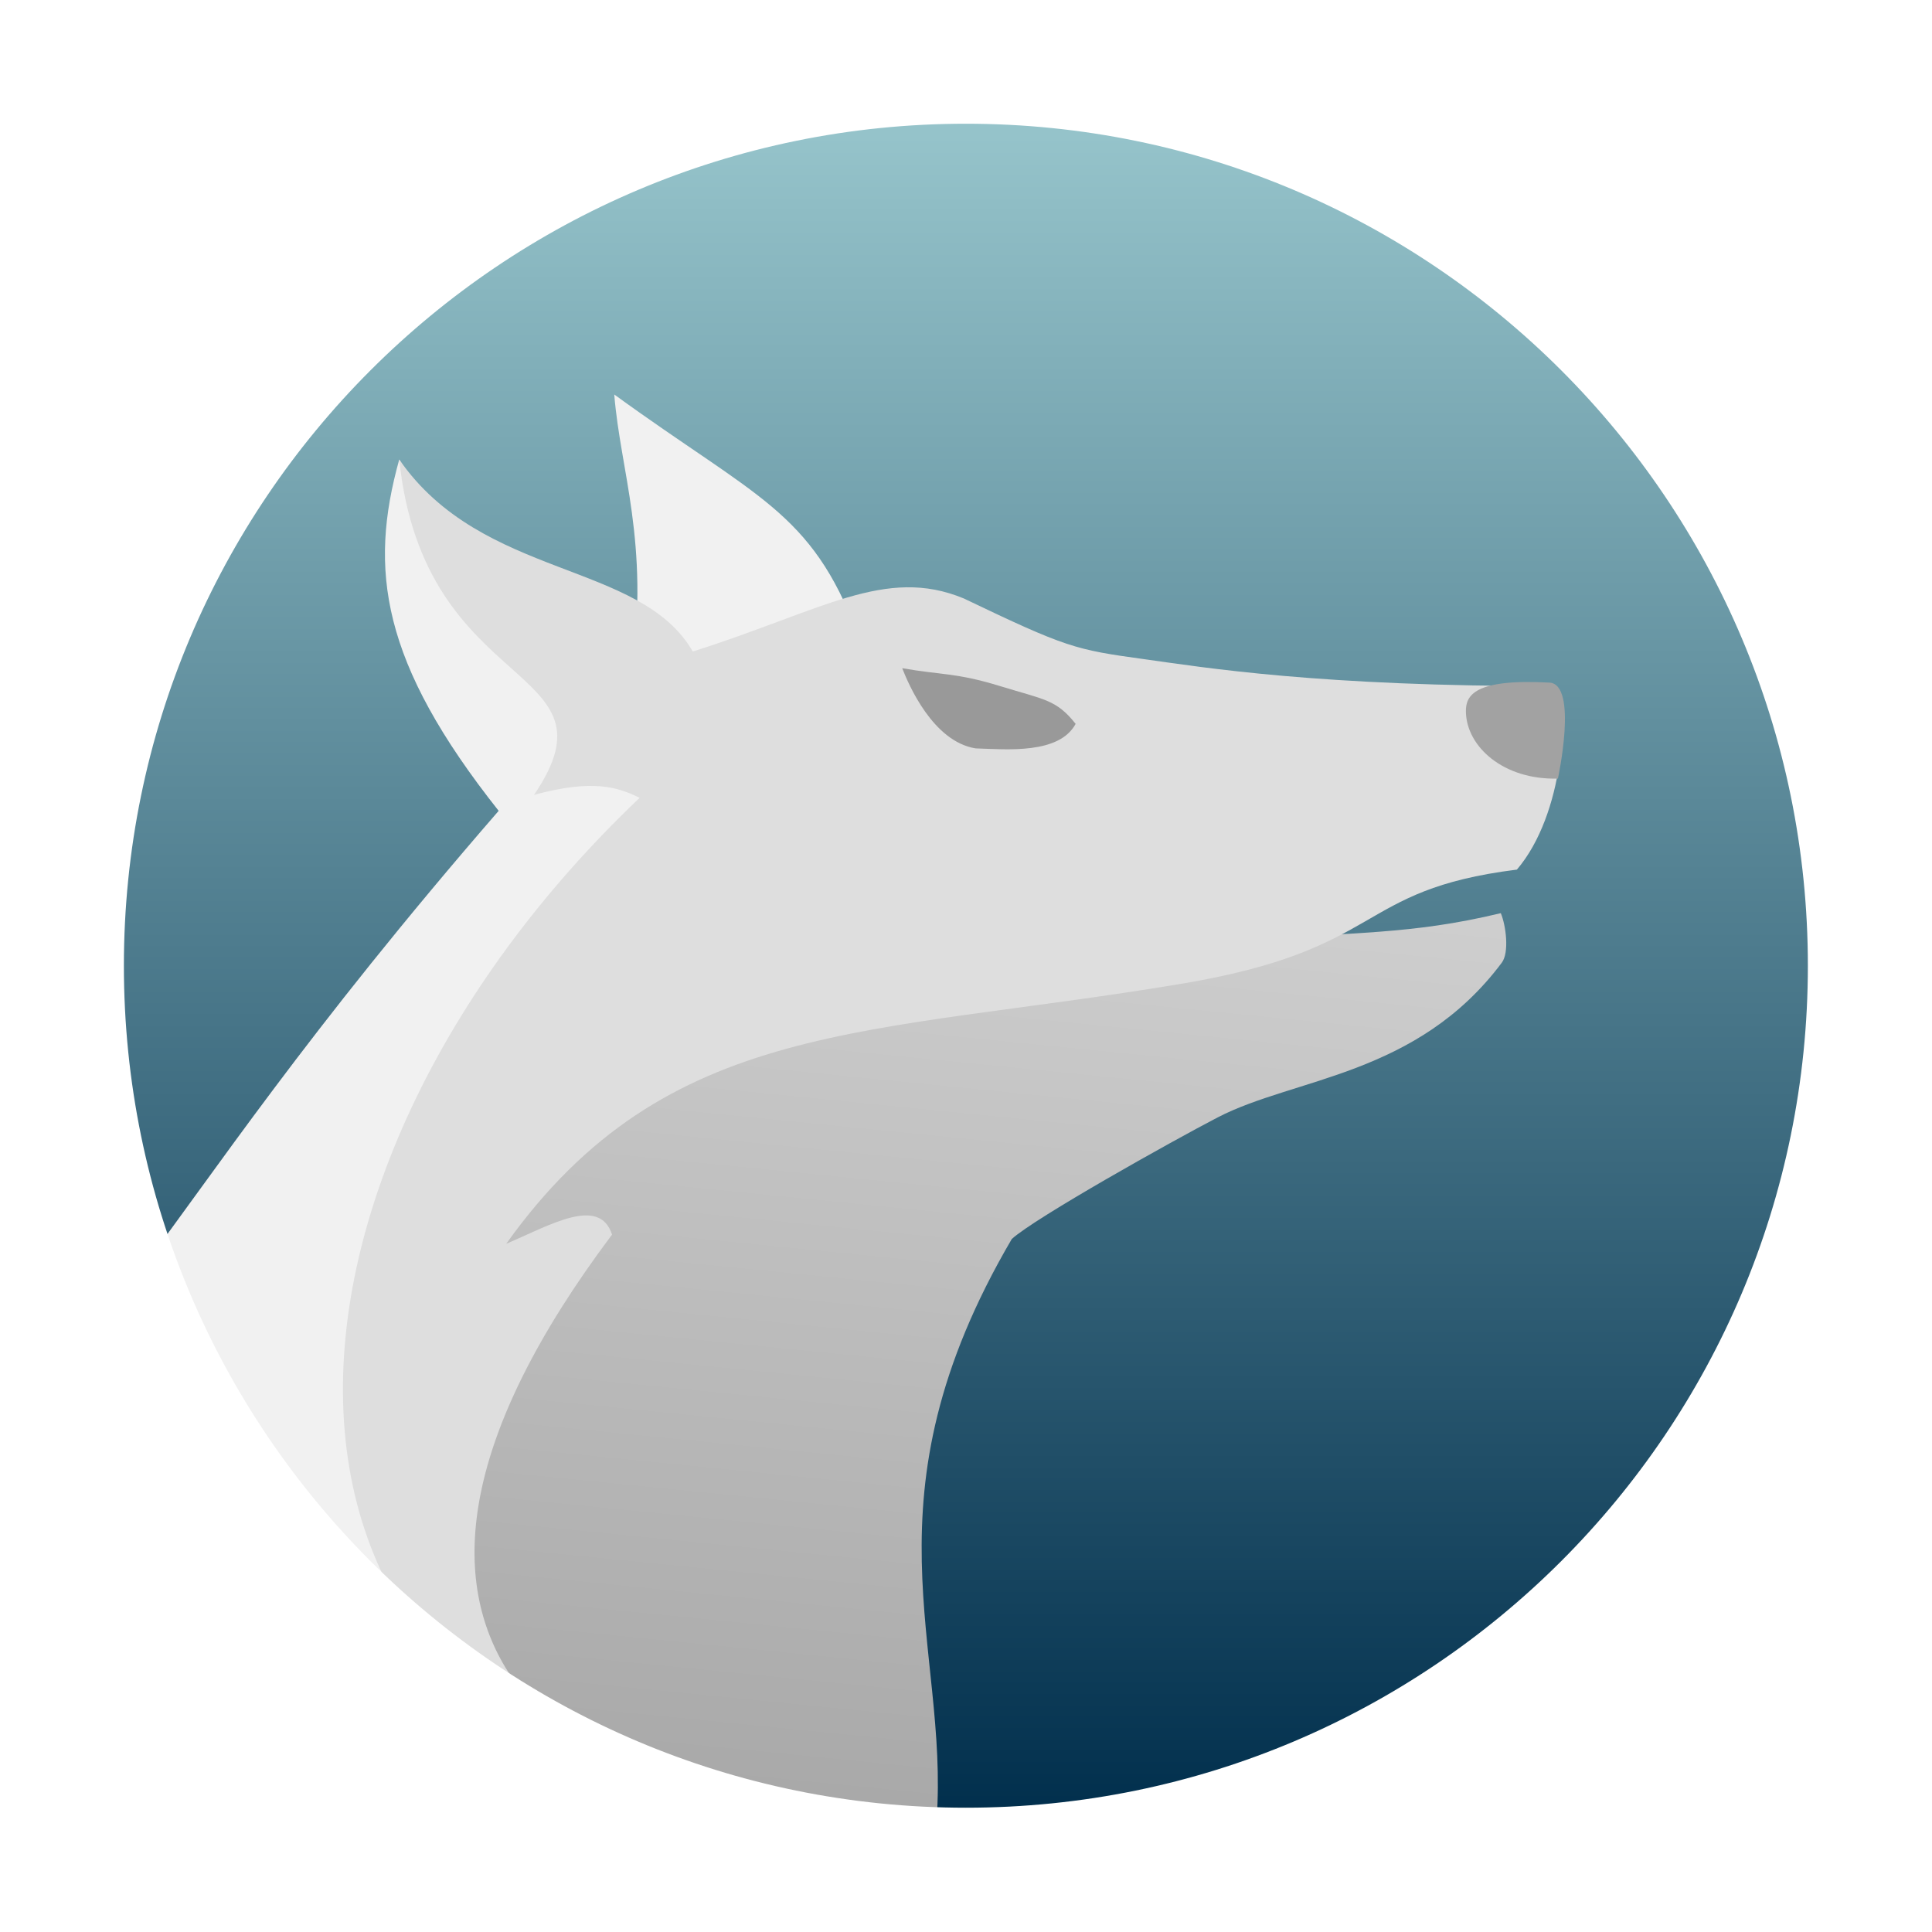
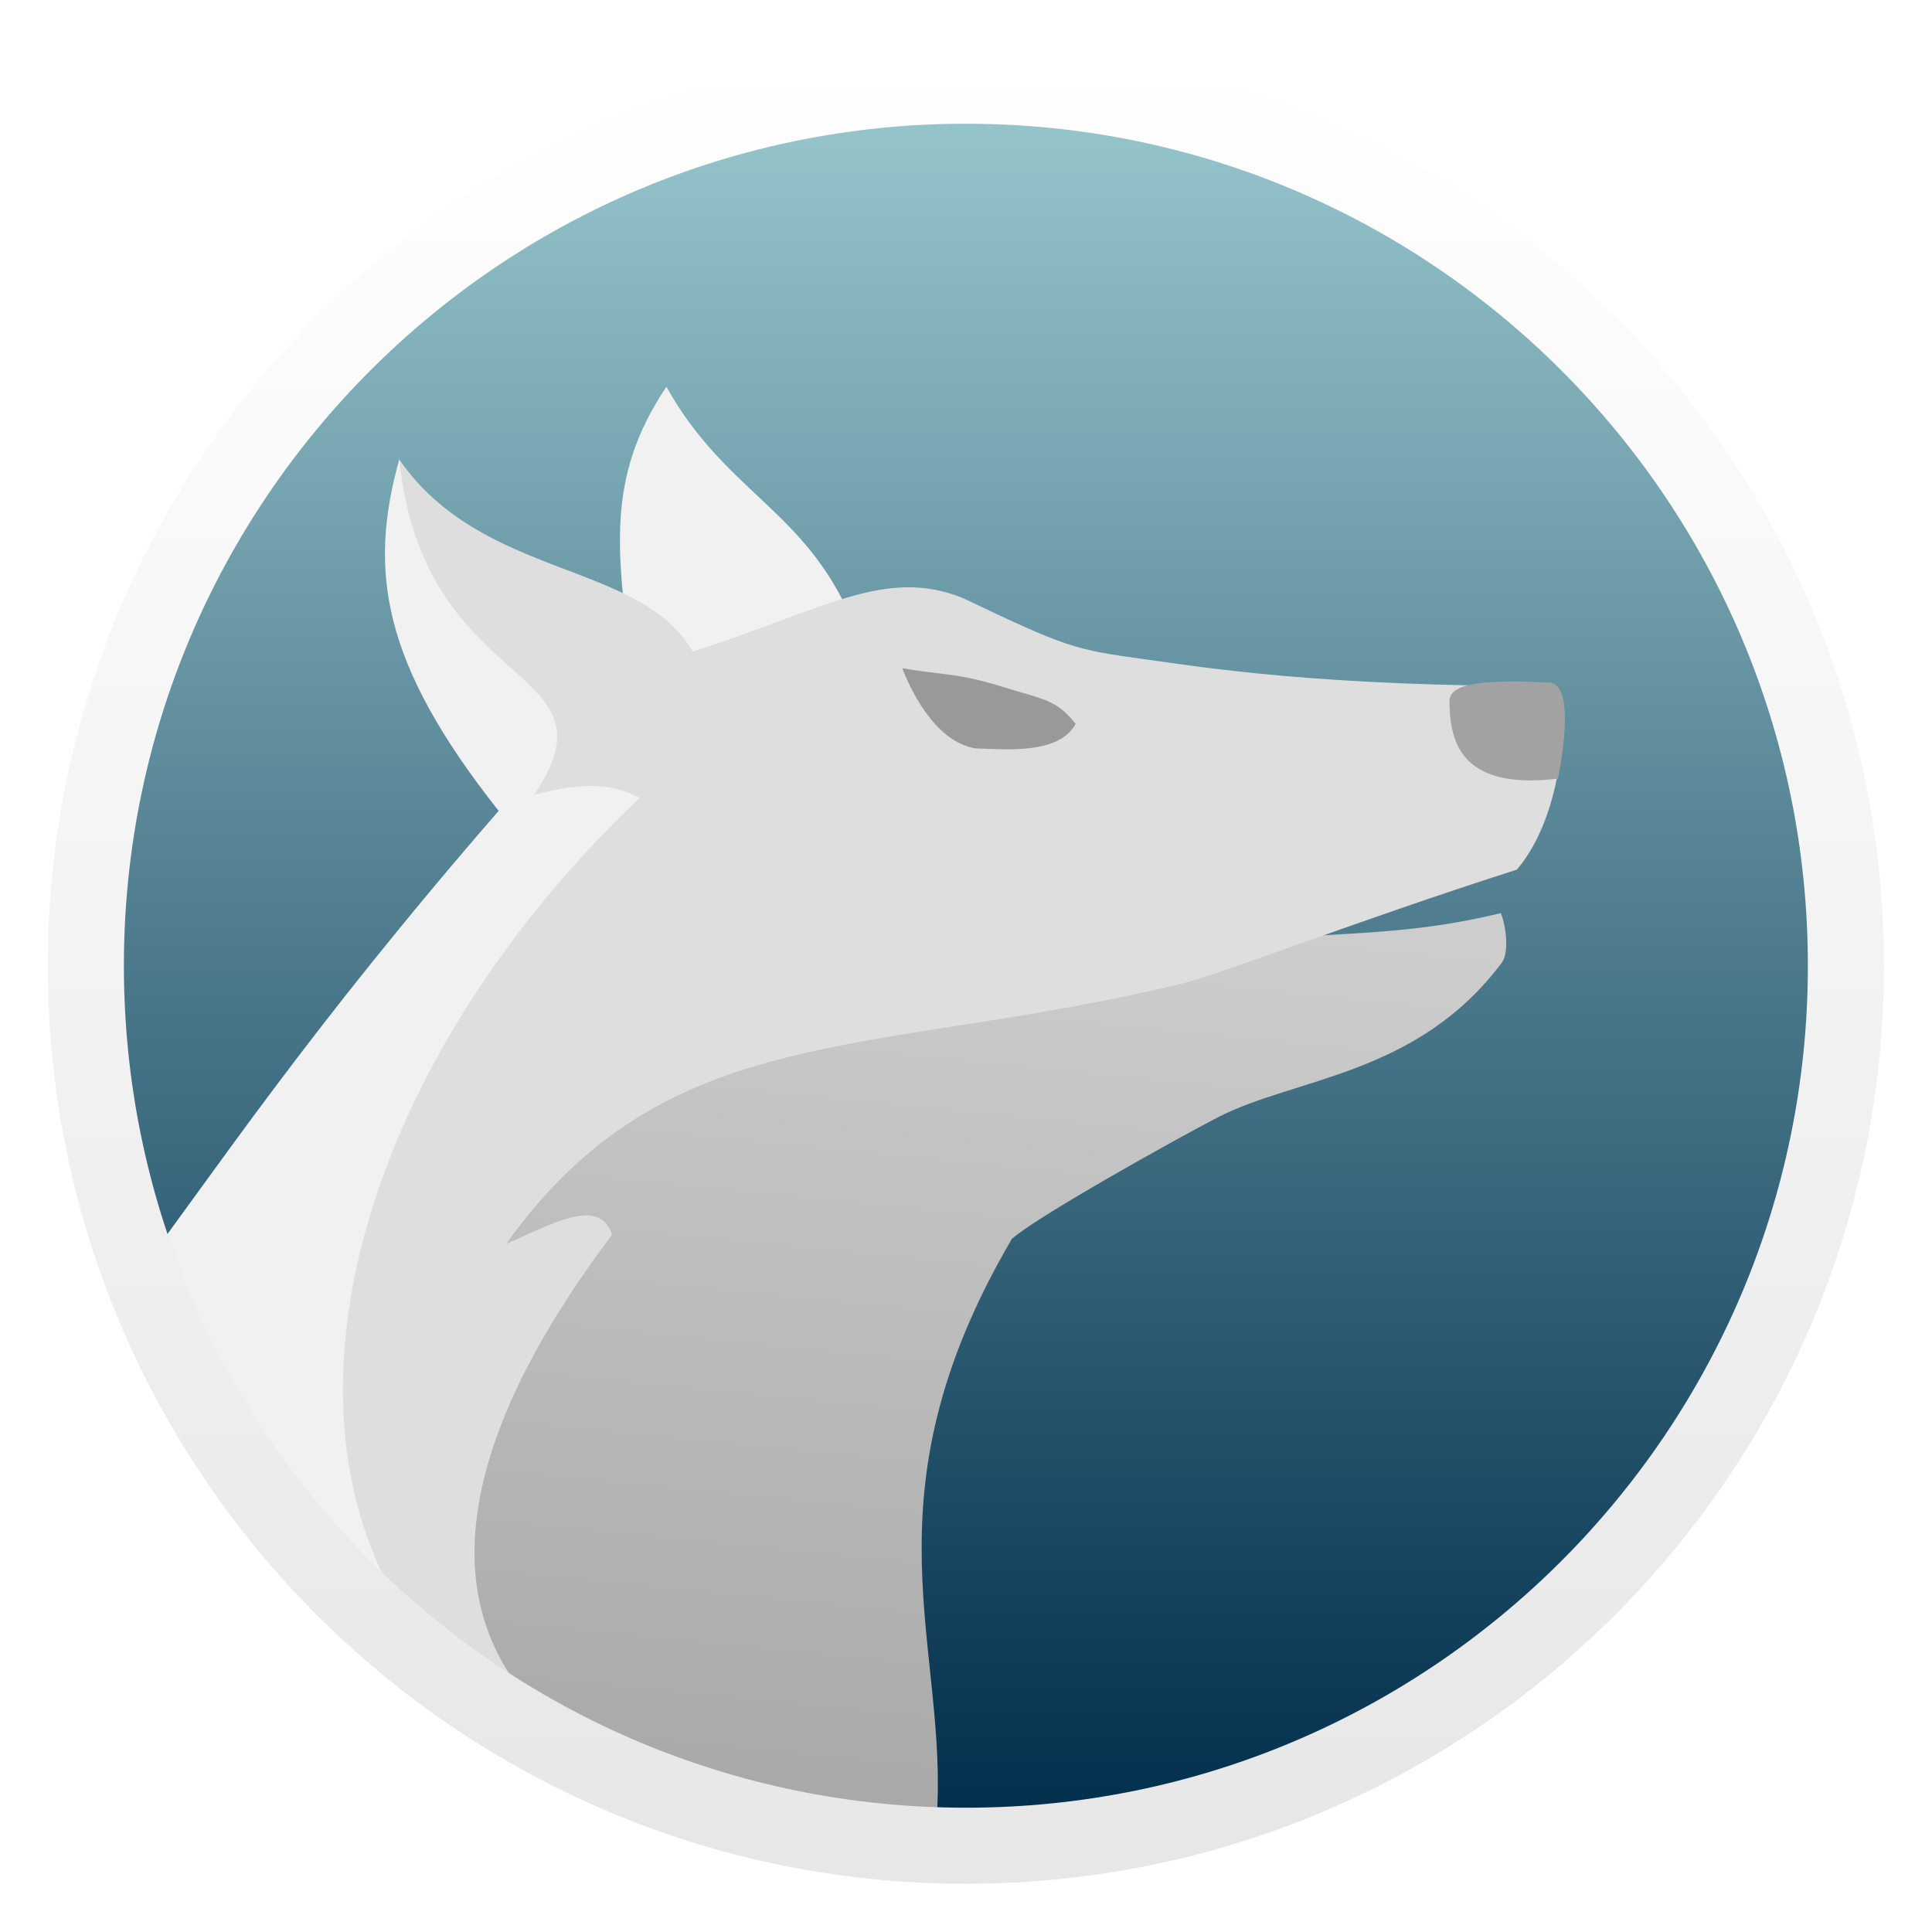
<svg xmlns="http://www.w3.org/2000/svg" style="clip-rule:evenodd;fill-rule:evenodd" version="1.1" viewBox="0 0 48 48">
  <path d="m24.187 2.51c-12.075 0-21.865 9.788-21.865 21.864 0 12.075 9.79 21.865 21.865 21.865 12.076 0 21.864-9.79 21.864-21.865 0-12.076-9.788-21.864-21.864-21.864z" style="fill-rule:nonzero;fill:url(#_Linear1)" />
-   <path d="m15.261 9.801c0.155 1.922 0.867 3.63 0.442 6.865l3.493 0.375 2.101-1.315c-1.149-3.037-2.493-3.35-6.036-5.925zm-2.605 3.89c-1.095-0.525-1.881-0.884-2.737-2.274-0.763 2.736-0.451 5.041 2.47 8.728-4.81 5.542-7.107 9.05-8.908 11.428 1.846 2.866 6.477 9.497 9.417 11.235 1.798-12.682-2.505-17.882 5.881-24.204-1.02-0.044-1.772-0.37-3.626 0.467 2.648-2.817 0.184-4.096-2.497-5.38z" style="fill:#f1f1f1" />
+   <path d="m16.557 9.61c-1.522 2.265-1.229 4.126-0.854 7.056l3.493 0.375 2.101-1.315c-1.149-3.037-3.217-3.388-4.74-6.116zm-3.901 4.081c-1.095-0.525-1.881-0.884-2.737-2.274-0.763 2.736-0.451 5.041 2.47 8.728-4.81 5.542-7.107 9.05-8.908 11.428 1.846 2.866 6.477 9.497 9.417 11.235 1.798-12.682-2.505-17.882 5.881-24.204-1.02-0.044-1.772-0.37-3.626 0.467 2.648-2.817 0.184-4.096-2.497-5.38z" style="fill:#f1f1f1" />
  <path d="m30.971 23.37c-9.093 0.773-14.622 2.116-18.634 7.727 1.082-0.459 2.405-1.38 2.72-0.409-7.113 9.171-2.043 12.93 2.787 14.256 3.506 1.423 0.939 0.891 5.425 0.268 0.318-4.307-1.921-7.964 1.869-14.43 0.586-0.53 3.943-2.411 5.118-3.022 1.913-0.991 4.95-1.027 7.056-3.843 0.189-0.253 0.104-0.922-0.025-1.23-2.252 0.543-3.68 0.459-6.316 0.683z" style="fill:url(#_Linear2)" />
-   <path d="m9.919 11.417c0.619 5.932 5.589 5.034 3.349 8.331 1.474-0.399 2.087-0.189 2.623 0.074-9.896 9.408-10.893 23.421 3.612 25.54-0.046-0.025-0.083-0.049-0.129-0.073-5.041-0.94-11.761-4.502-4.168-14.616-0.315-0.971-1.548-0.23-2.63 0.229 4.011-5.611 8.954-5.154 16.762-6.458 5.137-0.858 4.279-2.329 8.349-2.839 1.177-1.376 1.316-4.05 0.925-4.56-5.823 0.013-8.707-0.463-10.198-0.67-1.701-0.234-1.917-0.284-4.47-1.507-1.948-0.806-3.526 0.304-6.732 1.319-1.302-2.258-5.222-1.785-7.293-4.77z" style="fill:#dedede" />
-   <path d="m38.494 16.959c0.721 0.038 0.212 2.385 0.212 2.385-1.356 0.036-2.267-0.792-2.286-1.655-9e-3 -0.399 0.183-0.832 2.074-0.73z" style="fill:#a2a2a2" />
+   <path d="m9.919 11.417c0.619 5.932 5.589 5.034 3.349 8.331 1.474-0.399 2.087-0.189 2.623 0.074-9.896 9.408-10.893 23.421 3.612 25.54-0.046-0.025-0.083-0.049-0.129-0.073-5.041-0.94-11.761-4.502-4.168-14.616-0.315-0.971-1.548-0.23-2.63 0.229 4.011-5.611 9.065-4.607 16.762-6.458 0.992-0.239 4.374-1.567 8.349-2.839 1.177-1.376 1.316-4.05 0.925-4.56-5.823 0.013-8.707-0.463-10.198-0.67-1.701-0.234-1.917-0.284-4.47-1.507-1.948-0.806-3.526 0.304-6.732 1.319-1.302-2.258-5.222-1.785-7.293-4.77z" style="fill:#dedede" />
+   <path d="m38.494 16.959c0.721 0.038 0.212 2.385 0.212 2.385-2.527 0.309-2.677-1.046-2.696-1.909-9e-3 -0.399 0.593-0.578 2.484-0.476z" style="fill:#a2a2a2" />
  <path d="m26.724 17.984c-0.411 0.759-1.705 0.635-2.489 0.609-1.055-0.174-1.655-1.57-1.82-1.992 0.951 0.169 1.345 0.11 2.422 0.442 1.116 0.343 1.405 0.335 1.887 0.941z" style="fill-rule:nonzero;fill:#999" />
  <path d="m23.997 2.129c-12.076 0-21.864 9.789-21.864 21.864 0 12.076 9.788 21.864 21.864 21.864 12.075 0 21.864-9.788 21.864-21.864 0-12.075-9.789-21.864-21.864-21.864z" style="fill:none;stroke-width:1.89px;stroke:url(#_Linear3)" />
  <defs>
-     <linearGradient id="_Linear1" x2="1" gradientTransform="matrix(.0371739 -42.6005 42.6005 .0371739 163.71 45.7712)" gradientUnits="userSpaceOnUse">
+     <linearGradient id="_Linear1" x2="1" gradientTransform="matrix(.0371739 -42.6005 42.6005 .0371739 270.637 45.8645)" gradientUnits="userSpaceOnUse">
      <stop style="stop-color:#002e4c" offset="0" />
      <stop style="stop-color:#95c3ca" offset="1" />
    </linearGradient>
-     <linearGradient id="_Linear2" x2="1" gradientTransform="matrix(-2.40126,25.1351,-25.1351,-2.40126,-547.077,-33.6004)" gradientUnits="userSpaceOnUse">
+     <linearGradient id="_Linear2" x2="1" gradientTransform="matrix(-2.40126,25.1351,-25.1351,-2.40126,-1117.32,-88.0778)" gradientUnits="userSpaceOnUse">
      <stop style="stop-color:#cfcfcf" offset="0" />
      <stop style="stop-color:#a7a7a7" offset="1" />
    </linearGradient>
-     <linearGradient id="_Linear3" x2="1" gradientTransform="matrix(2.58267,87.6495,-87.6495,2.58267,153.171,-90.8218)" gradientUnits="userSpaceOnUse">
+     <linearGradient id="_Linear3" x2="1" gradientTransform="matrix(-2.92617,-99.3069,99.3069,-2.92617,-27.926,101.633)" gradientUnits="userSpaceOnUse">
      <stop style="stop-color:#cbcbcb" offset="0" />
      <stop style="stop-color:#fff" offset="1" />
    </linearGradient>
  </defs>
</svg>
